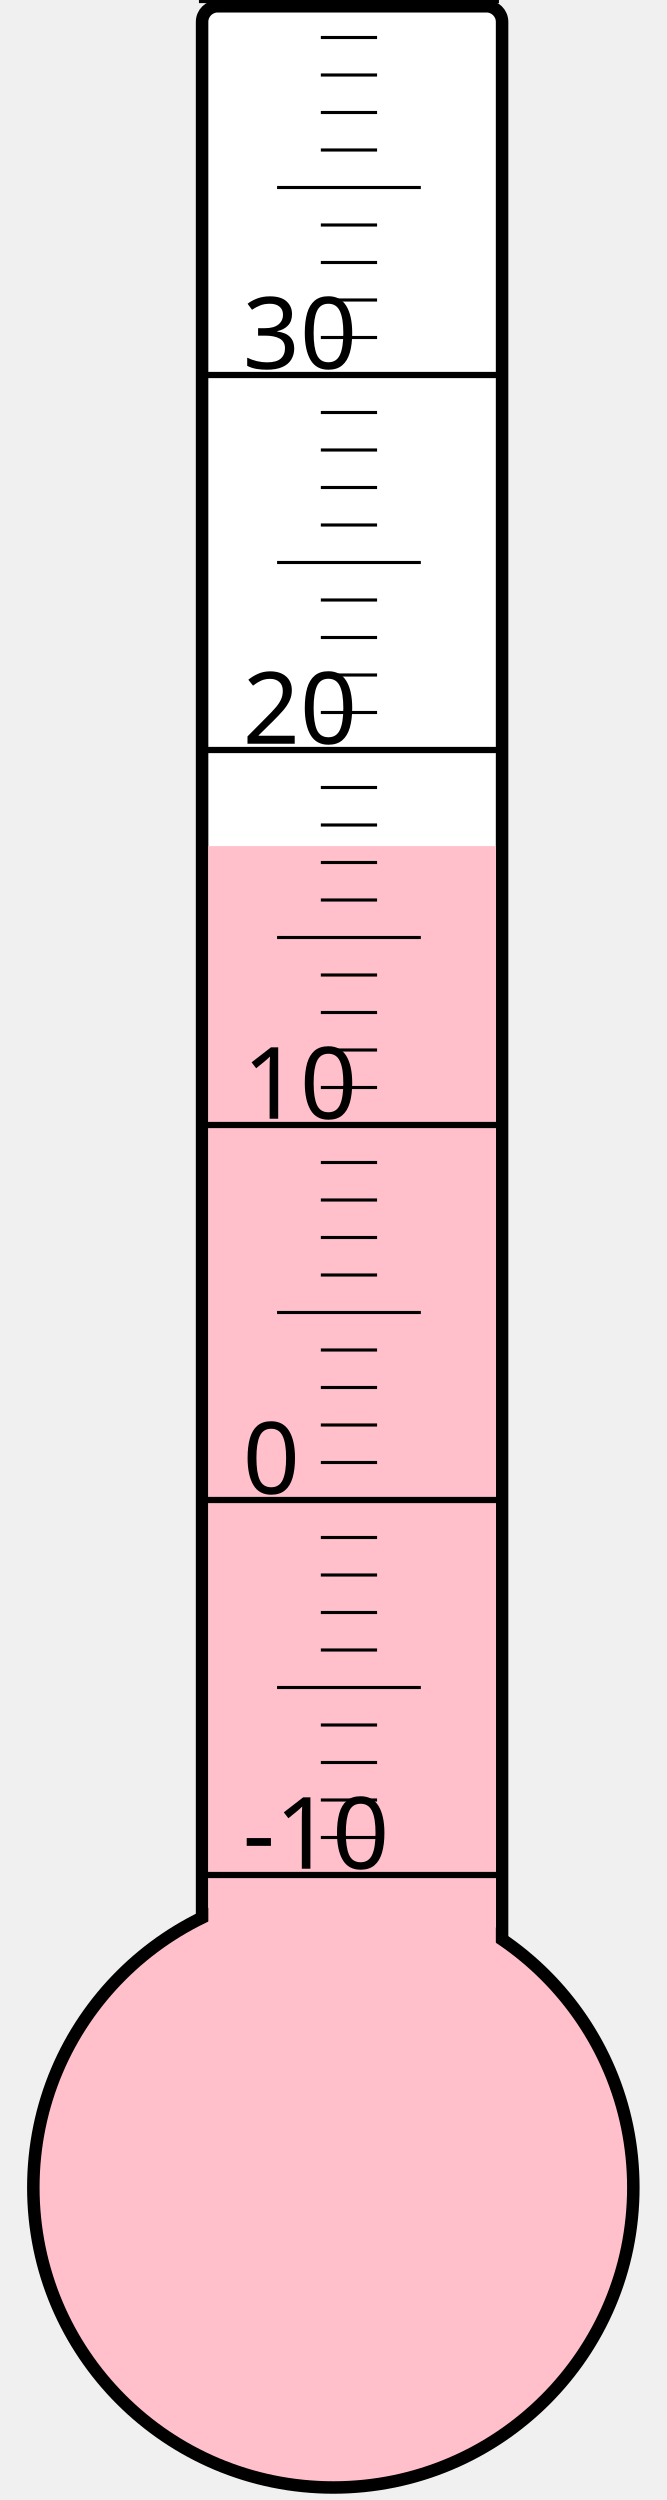
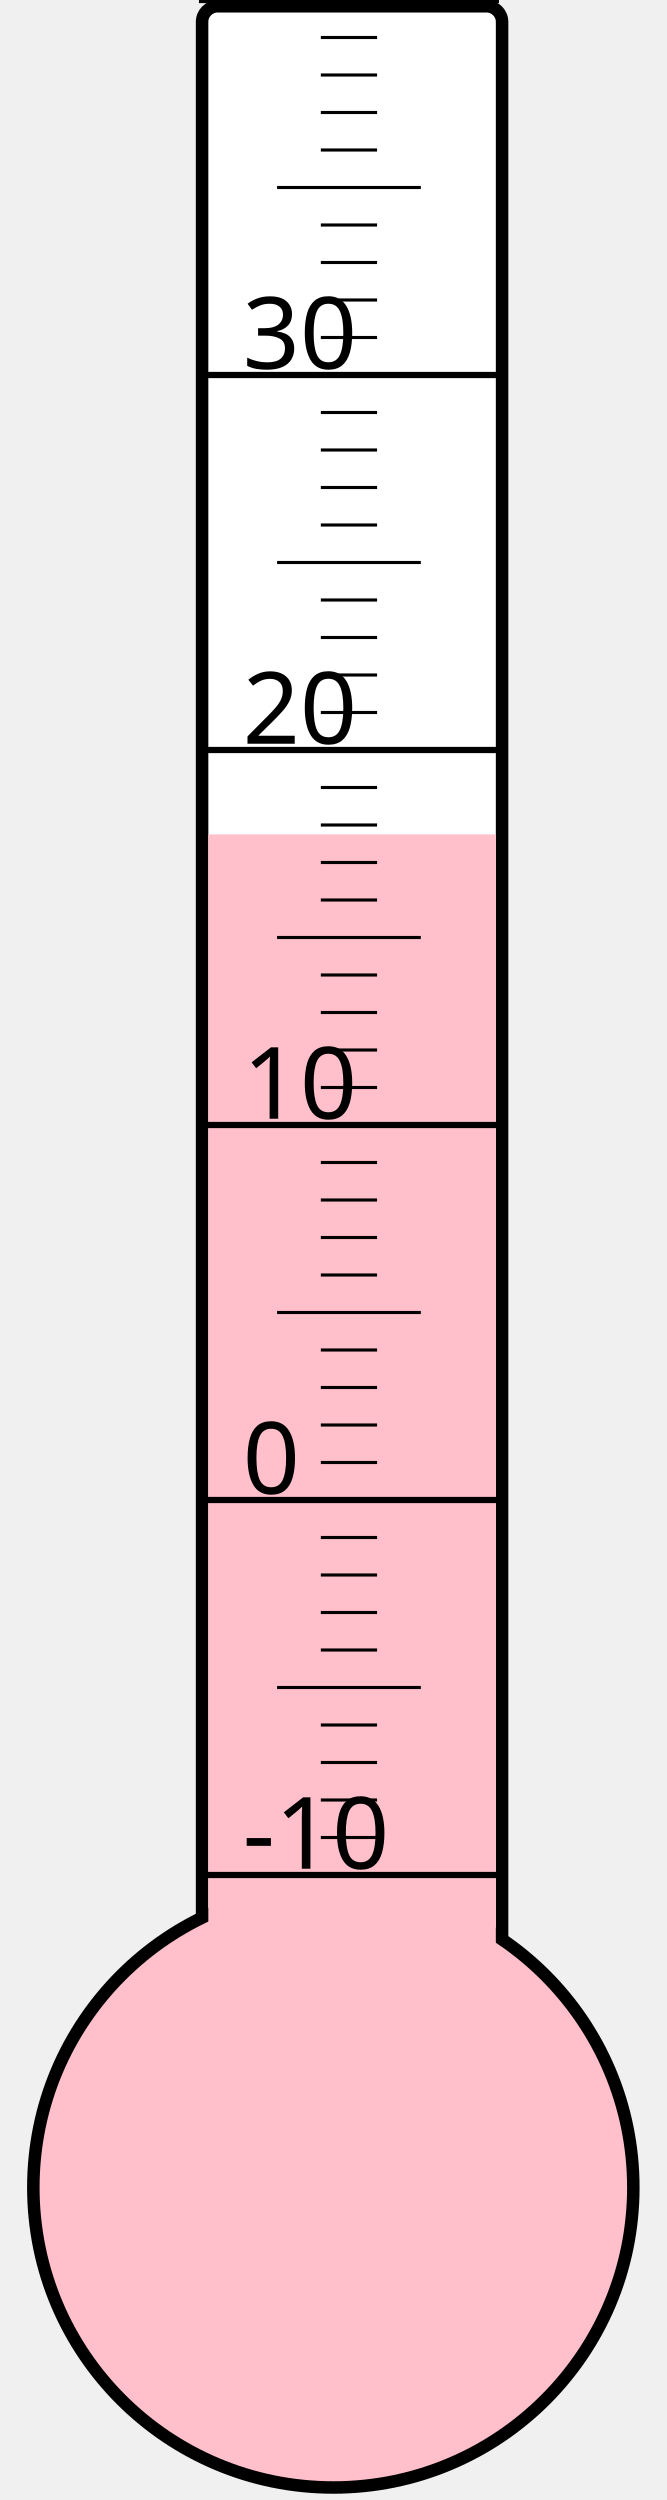
<svg xmlns="http://www.w3.org/2000/svg" width="40px" height="150px" viewBox="0 0 200 800">
  <rect width="200" height="800" x="0" y="0" style="fill: #ffffeb; fill-opacity: 0;" />
  <rect width="96" height="680" x="58" y="2" rx="5" ry="5" style="fill: white; fill-opacity: 1; stroke: black; stroke-width: 4;" />
  <circle cx="100" cy="700" r="96" style="fill: pink; stroke: black; stroke-width: 4;" />
-   <rect width="92" height="429.25" x="60" y="270.75" style="fill: pink; fill-opacity: 1; stroke-width: 0;" />
+   <rect width="92" height="433.0" x="60" y="267.0" style="fill: pink; fill-opacity: 1; stroke-width: 0;" />
  <text x="71" y="598" style="font-family: sans-serif; font-size: 24pt;">-10</text>
  <text x="71" y="478" style="font-family: sans-serif; font-size: 24pt;">0</text>
  <text x="71" y="358" style="font-family: sans-serif; font-size: 24pt;">10</text>
  <text x="71" y="238" style="font-family: sans-serif; font-size: 24pt;">20</text>
  <text x="71" y="118" style="font-family: sans-serif; font-size: 24pt;">30</text>
  <g style="stroke: black;">
    <line x1="57" y1="600" x2="153" y2="600" style="stroke-width: 2;" />
    <line x1="96" y1="588" x2="114" y2="588" style="stroke-width: 1;" />
    <line x1="96" y1="576" x2="114" y2="576" style="stroke-width: 1;" />
    <line x1="96" y1="564" x2="114" y2="564" style="stroke-width: 1;" />
    <line x1="96" y1="552" x2="114" y2="552" style="stroke-width: 1;" />
    <line x1="82" y1="540" x2="128" y2="540" style="stroke-width: 1;" />
    <line x1="96" y1="528" x2="114" y2="528" style="stroke-width: 1;" />
    <line x1="96" y1="516" x2="114" y2="516" style="stroke-width: 1;" />
    <line x1="96" y1="504" x2="114" y2="504" style="stroke-width: 1;" />
    <line x1="96" y1="492" x2="114" y2="492" style="stroke-width: 1;" />
    <line x1="57" y1="480" x2="153" y2="480" style="stroke-width: 2;" />
    <line x1="96" y1="468" x2="114" y2="468" style="stroke-width: 1;" />
    <line x1="96" y1="456" x2="114" y2="456" style="stroke-width: 1;" />
    <line x1="96" y1="444" x2="114" y2="444" style="stroke-width: 1;" />
    <line x1="96" y1="432" x2="114" y2="432" style="stroke-width: 1;" />
    <line x1="82" y1="420" x2="128" y2="420" style="stroke-width: 1;" />
    <line x1="96" y1="408" x2="114" y2="408" style="stroke-width: 1;" />
    <line x1="96" y1="396" x2="114" y2="396" style="stroke-width: 1;" />
    <line x1="96" y1="384" x2="114" y2="384" style="stroke-width: 1;" />
    <line x1="96" y1="372" x2="114" y2="372" style="stroke-width: 1;" />
    <line x1="57" y1="360" x2="153" y2="360" style="stroke-width: 2;" />
    <line x1="96" y1="348" x2="114" y2="348" style="stroke-width: 1;" />
    <line x1="96" y1="336" x2="114" y2="336" style="stroke-width: 1;" />
    <line x1="96" y1="324" x2="114" y2="324" style="stroke-width: 1;" />
    <line x1="96" y1="312" x2="114" y2="312" style="stroke-width: 1;" />
    <line x1="82" y1="300" x2="128" y2="300" style="stroke-width: 1;" />
    <line x1="96" y1="288" x2="114" y2="288" style="stroke-width: 1;" />
    <line x1="96" y1="276" x2="114" y2="276" style="stroke-width: 1;" />
    <line x1="96" y1="264" x2="114" y2="264" style="stroke-width: 1;" />
    <line x1="96" y1="252" x2="114" y2="252" style="stroke-width: 1;" />
    <line x1="57" y1="240" x2="153" y2="240" style="stroke-width: 2;" />
    <line x1="96" y1="228" x2="114" y2="228" style="stroke-width: 1;" />
    <line x1="96" y1="216" x2="114" y2="216" style="stroke-width: 1;" />
    <line x1="96" y1="204" x2="114" y2="204" style="stroke-width: 1;" />
    <line x1="96" y1="192" x2="114" y2="192" style="stroke-width: 1;" />
    <line x1="82" y1="180" x2="128" y2="180" style="stroke-width: 1;" />
    <line x1="96" y1="168" x2="114" y2="168" style="stroke-width: 1;" />
    <line x1="96" y1="156" x2="114" y2="156" style="stroke-width: 1;" />
    <line x1="96" y1="144" x2="114" y2="144" style="stroke-width: 1;" />
    <line x1="96" y1="132" x2="114" y2="132" style="stroke-width: 1;" />
    <line x1="57" y1="120" x2="153" y2="120" style="stroke-width: 2;" />
    <line x1="96" y1="108" x2="114" y2="108" style="stroke-width: 1;" />
    <line x1="96" y1="96" x2="114" y2="96" style="stroke-width: 1;" />
    <line x1="96" y1="84" x2="114" y2="84" style="stroke-width: 1;" />
    <line x1="96" y1="72" x2="114" y2="72" style="stroke-width: 1;" />
    <line x1="82" y1="60" x2="128" y2="60" style="stroke-width: 1;" />
    <line x1="96" y1="48" x2="114" y2="48" style="stroke-width: 1;" />
    <line x1="96" y1="36" x2="114" y2="36" style="stroke-width: 1;" />
    <line x1="96" y1="24" x2="114" y2="24" style="stroke-width: 1;" />
    <line x1="96" y1="12" x2="114" y2="12" style="stroke-width: 1;" />
    <line x1="57" y1="0" x2="153" y2="0" style="stroke-width: 2;" />
  </g>
</svg>
